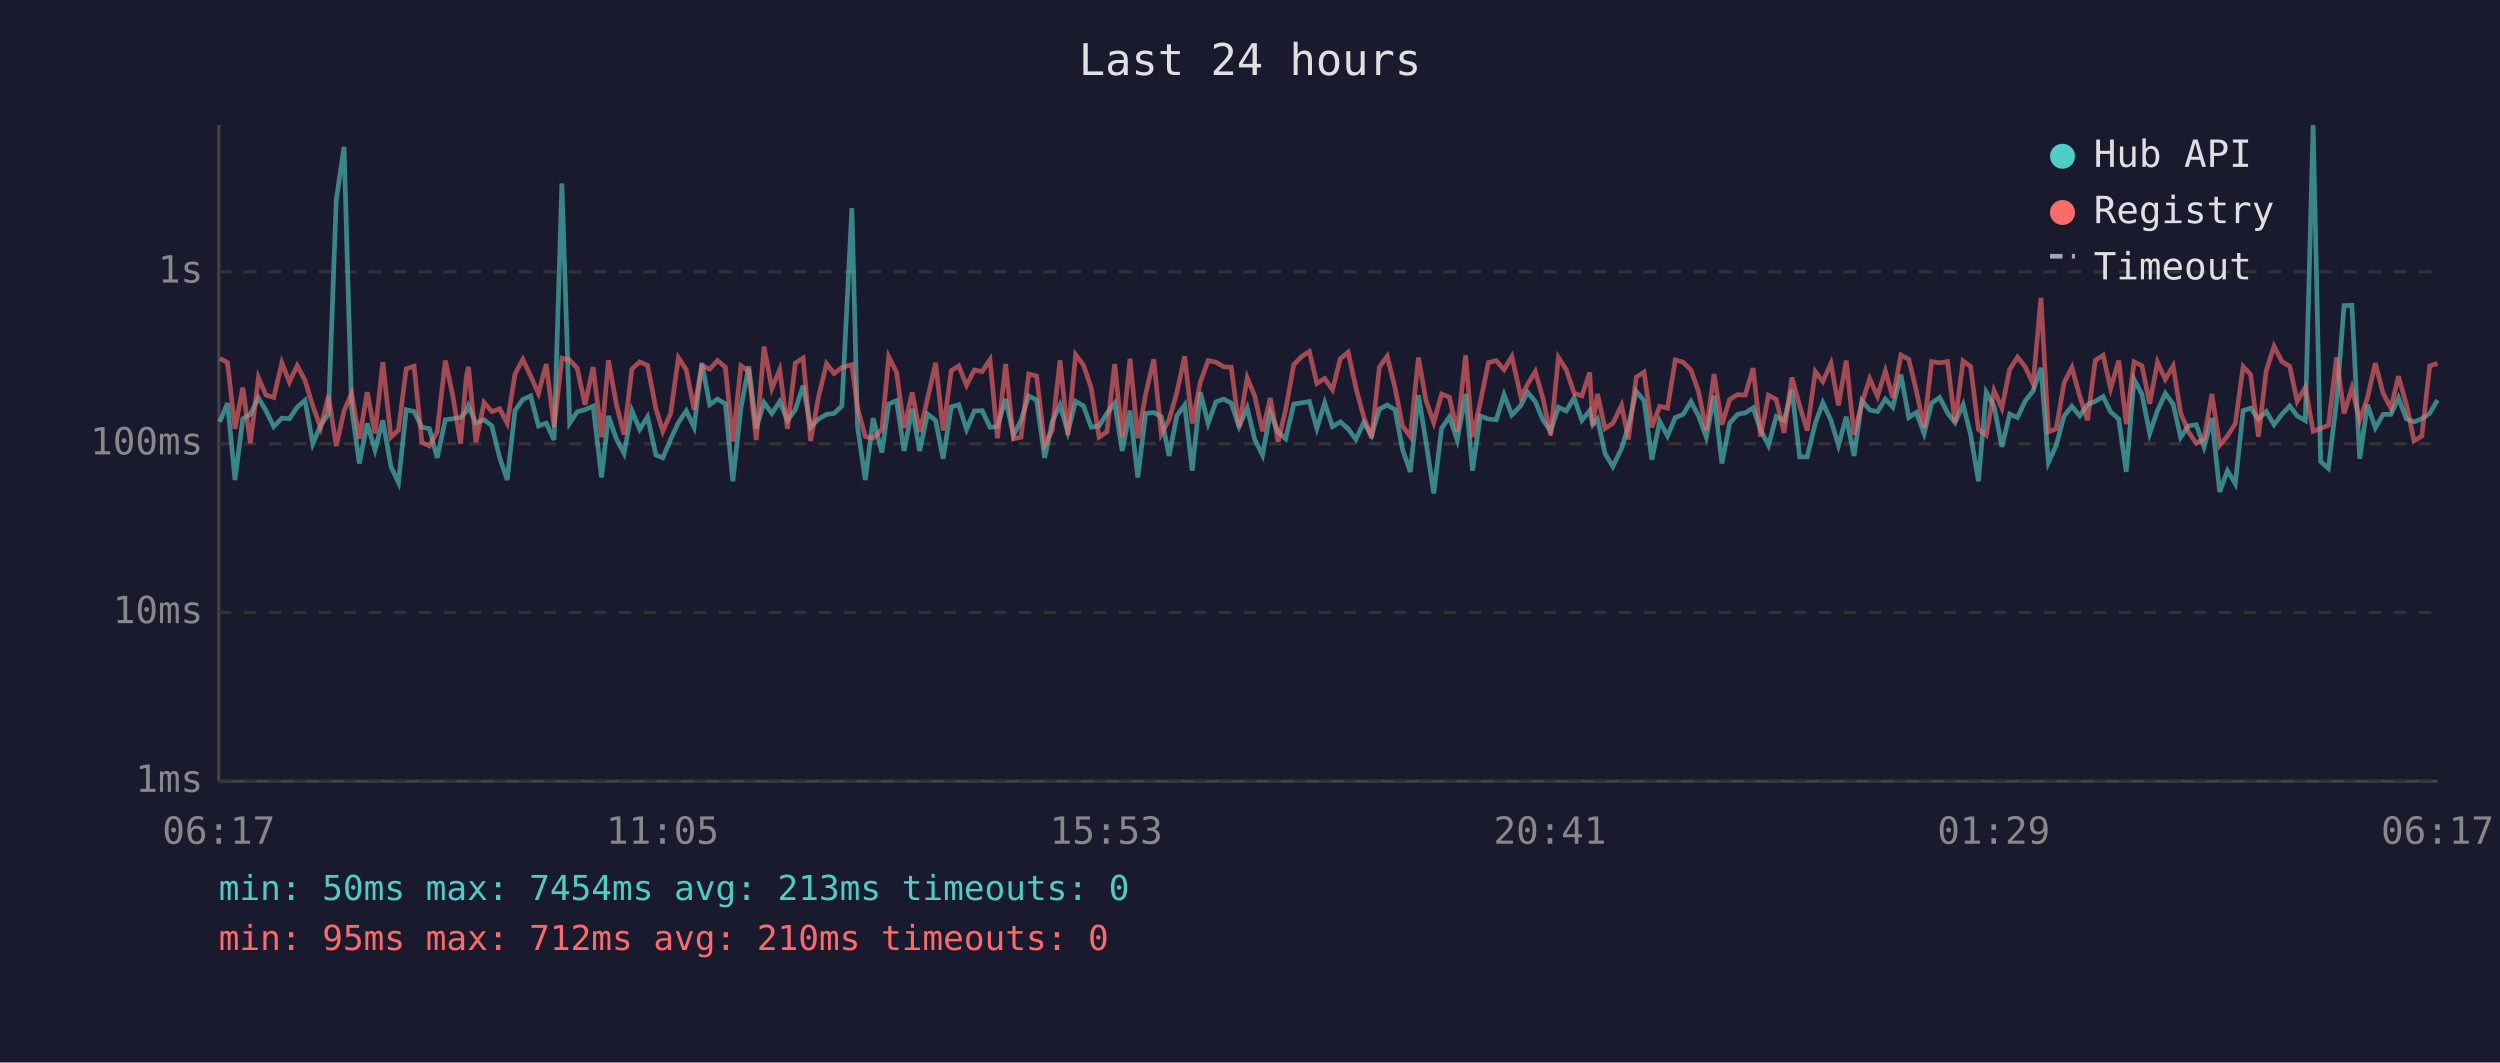
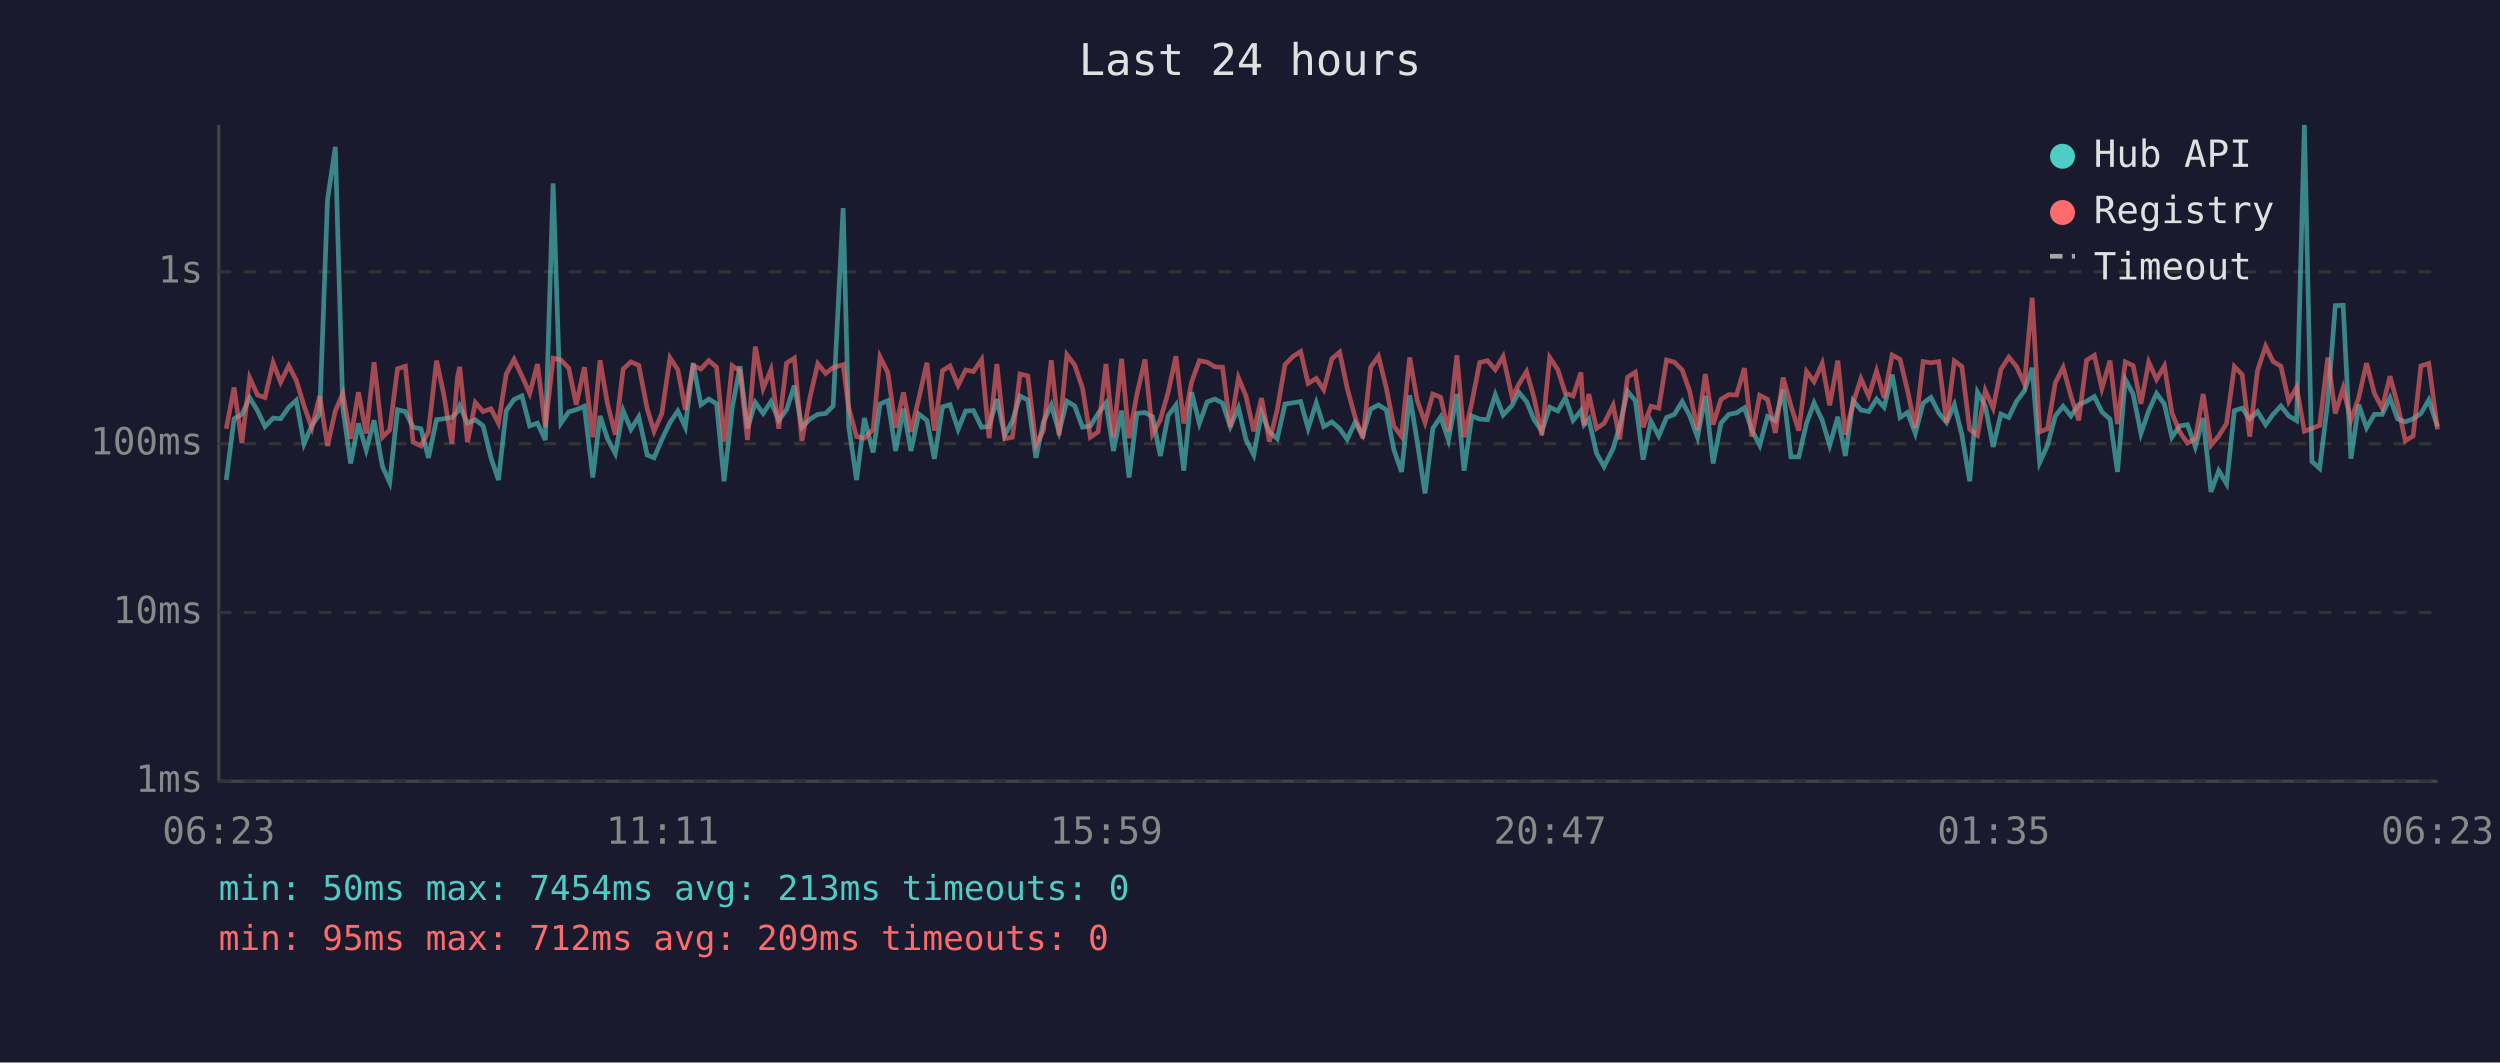
<svg xmlns="http://www.w3.org/2000/svg" viewBox="0 0 800 340" font-family="monospace" font-size="12">
  <rect width="800" height="340" fill="#1a1a2e" />
  <text x="400" y="24" fill="#e0e0e0" font-size="14" text-anchor="middle">Last 24 hours</text>
  <line x1="70" y1="40" x2="70" y2="250" stroke="#444" stroke-width="1" />
  <line x1="70" y1="250" x2="780" y2="250" stroke="#444" stroke-width="1" />
  <line x1="70" y1="250" x2="780" y2="250" stroke="#333" stroke-width="1" stroke-dasharray="4" />
  <text x="65" y="250" fill="#888" text-anchor="end" dominant-baseline="middle">1ms</text>
  <line x1="70" y1="196" x2="780" y2="196" stroke="#333" stroke-width="1" stroke-dasharray="4" />
  <text x="65" y="196" fill="#888" text-anchor="end" dominant-baseline="middle">10ms</text>
  <line x1="70" y1="142" x2="780" y2="142" stroke="#333" stroke-width="1" stroke-dasharray="4" />
  <text x="65" y="142" fill="#888" text-anchor="end" dominant-baseline="middle">100ms</text>
  <line x1="70" y1="87" x2="780" y2="87" stroke="#333" stroke-width="1" stroke-dasharray="4" />
  <text x="65" y="87" fill="#888" text-anchor="end" dominant-baseline="middle">1s</text>
-   <text x="70" y="270" fill="#888" text-anchor="middle">06:17</text>
-   <text x="212" y="270" fill="#888" text-anchor="middle">11:05</text>
-   <text x="354" y="270" fill="#888" text-anchor="middle">15:53</text>
-   <text x="496" y="270" fill="#888" text-anchor="middle">20:41</text>
-   <text x="638" y="270" fill="#888" text-anchor="middle">01:29</text>
-   <text x="780" y="270" fill="#888" text-anchor="middle">06:17</text>
-   <polyline points="70.3,135.0 72.8,129.0 75.2,153.6 77.7,134.0 80.1,132.6 82.7,127.3 85.1,131.4 87.6,136.5 90.2,133.8 92.6,134.0 95.1,130.3 97.6,128.1 100.1,142.0 102.6,136.1 105.1,132.5 107.6,64.0 110.1,47.0 112.5,130.6 115.0,148.3 117.5,135.5 120.0,144.0 122.5,134.5 125.1,149.3 127.5,154.4 130.0,131.1 132.5,131.7 135.0,136.7 137.4,137.2 139.9,146.5 142.5,134.3 144.9,134.0 147.4,133.6 149.2,131.7 149.9,129.9 152.3,135.4 154.9,134.3 157.4,136.3 159.9,146.5 162.3,153.6 164.8,131.4 167.3,127.8 169.8,126.7 172.3,136.3 174.8,135.4 177.3,140.8 179.8,58.7 182.3,135.4 184.7,131.8 187.2,131.1 189.8,130.0 192.5,152.8 194.7,133.1 197.2,140.4 199.7,145.1 202.2,131.4 204.7,137.4 207.2,133.4 209.9,145.6 212.1,146.5 214.6,140.6 217.1,135.2 219.6,131.5 222.1,136.7 224.6,116.2 227.1,129.5 229.6,127.7 232.1,129.2 234.5,154.0 237.1,130.5 239.6,117.2 242.0,137.1 244.5,128.8 247.0,132.3 249.5,128.5 252.0,134.5 254.5,131.1 257.0,123.4 259.4,136.7 261.9,134.1 264.5,132.6 266.9,132.3 269.4,129.9 272.6,66.6 274.4,136.5 276.9,153.6 279.4,133.8 282.2,144.8 284.4,129.3 286.9,128.2 289.3,144.3 291.9,130.8 294.3,144.3 296.8,132.5 299.4,134.5 301.8,146.8 304.4,130.2 306.8,129.5 309.3,137.4 311.8,131.5 314.3,131.4 316.8,136.7 319.2,136.5 321.8,127.7 324.3,139.3 326.7,134.6 329.2,126.7 331.7,128.0 334.3,146.5 336.7,135.0 339.2,129.6 341.7,138.2 344.2,128.4 346.7,129.9 349.2,136.7 351.7,136.3 354.2,132.3 356.7,129.0 359.1,144.3 361.6,131.4 364.1,152.8 366.6,132.3 369.2,132.0 371.6,133.3 374.1,145.9 376.6,133.0 379.1,129.6 381.5,150.6 384.1,125.5 386.6,135.5 389.1,128.6 391.6,127.7 394.0,129.0 396.5,136.5 399.1,130.5 401.5,140.6 404.0,145.6 406.5,132.1 409.0,138.2 411.4,140.4 414.0,129.3 416.5,128.9 419.0,128.5 421.4,137.1 423.9,128.9 426.4,136.5 428.9,135.0 431.4,137.2 433.9,140.6 436.4,135.2 438.9,139.3 441.4,130.9 443.9,129.6 446.4,131.1 448.8,143.8 451.3,151.0 453.9,126.5 456.3,141.3 458.8,157.9 461.3,137.1 463.8,133.4 466.3,140.8 469.0,126.1 471.2,150.6 473.7,133.1 476.3,134.1 478.8,134.3 481.3,126.3 483.8,132.8 486.7,129.7 488.8,125.5 491.3,128.5 493.7,134.3 496.2,138.0 498.7,130.3 501.2,131.5 503.7,127.3 506.2,134.5 508.7,131.4 509.7,135.9 511.2,134.1 513.6,145.1 516.1,149.3 518.9,143.5 521.1,136.3 523.6,125.2 526.1,128.2 528.6,147.1 531.1,134.8 533.6,139.5 536.1,133.6 538.6,132.6 541.1,128.5 543.5,133.0 546.0,139.9 548.5,126.7 551.0,148.3 553.5,135.4 556.0,132.6 558.5,132.1 561.0,130.5 563.4,137.6 565.9,142.5 568.4,133.3 570.9,134.6 573.4,124.7 575.9,146.2 578.3,146.2 580.9,135.4 583.3,128.9 585.9,134.5 588.3,142.5 590.8,133.4 593.3,145.9 595.8,128.2 598.3,131.2 600.8,131.7 603.3,127.7 605.7,130.3 608.3,119.9 610.8,133.6 613.2,132.0 615.7,138.7 618.1,129.0 620.7,127.2 623.2,132.1 625.6,135.2 628.2,129.5 630.6,139.1 633.1,154.0 635.6,125.5 638.1,129.9 640.6,143.0 643.1,132.5 645.6,133.6 648.0,128.4 650.6,125.1 653.1,117.7 655.5,148.0 658.0,142.5 660.5,133.1 663.0,130.0 665.5,133.1 668.0,129.5 670.5,128.4 673.0,126.9 675.4,131.8 678.0,134.1 680.4,151.0 682.9,121.4 685.4,126.1 687.9,138.7 690.4,131.4 692.9,125.9 695.4,129.3 697.8,139.9 700.3,136.3 702.8,135.9 705.3,143.0 707.8,133.8 710.3,157.4 712.8,150.6 715.3,154.8 717.8,131.4 720.2,130.6 722.7,134.1 725.2,131.7 727.7,135.9 730.2,132.6 732.7,129.9 735.1,133.1 737.7,134.6 740.2,40.0 742.6,147.7 745.1,149.9 747.7,128.4 750.1,97.8 752.6,97.7 755.1,146.8 757.6,129.5 760.1,136.9 762.6,132.6 765.1,132.6 767.5,127.3 770.0,134.0 772.5,135.0 775.0,134.0 777.5,132.3 780.0,128.0" fill="none" stroke="#4ecdc4" stroke-width="1.5" opacity="0.6" />
-   <polyline points="70.3,114.7 72.8,116.0 75.2,137.2 77.7,124.0 80.1,141.8 82.7,120.9 85.1,126.4 87.6,127.2 90.2,116.1 92.6,122.3 95.1,117.0 97.6,121.7 100.1,129.9 102.6,136.9 105.1,126.7 107.6,142.7 110.1,131.5 112.5,125.9 115.0,140.4 117.5,125.5 120.0,138.7 122.5,115.9 125.1,139.9 127.5,137.6 130.0,118.0 132.5,117.2 135.0,141.5 137.4,142.7 139.9,138.2 142.5,115.4 144.9,126.7 147.4,142.0 149.2,120.7 149.9,117.4 152.3,141.5 154.9,128.8 157.4,131.7 159.9,130.8 162.3,135.4 164.8,119.7 167.3,115.0 169.8,120.3 172.3,125.9 174.8,116.5 177.3,136.7 179.8,114.6 182.3,115.2 184.7,117.8 187.2,129.5 189.8,117.5 192.5,139.9 194.7,115.3 197.2,129.2 199.7,139.1 202.2,118.1 204.7,115.8 207.2,116.9 209.9,130.8 212.1,138.0 214.6,132.3 217.1,114.5 219.6,118.3 222.1,131.1 224.6,117.0 227.1,118.1 229.6,115.4 232.1,117.5 234.5,141.3 237.1,117.0 239.6,118.8 242.0,140.8 244.5,110.9 247.0,124.3 249.5,118.3 252.0,137.2 254.5,116.2 257.0,114.6 259.4,141.1 261.9,127.1 264.5,116.4 266.9,119.5 269.4,117.6 272.6,116.7 274.4,130.6 276.9,139.7 279.4,140.2 282.2,137.4 284.4,114.2 286.9,119.2 289.3,136.9 291.9,125.6 294.3,138.2 296.8,127.6 299.4,116.1 301.8,137.8 304.4,118.6 306.8,117.1 309.3,123.3 311.8,118.4 314.3,118.9 316.8,115.1 319.2,140.2 321.8,116.5 324.3,140.4 326.7,139.9 329.2,119.7 331.7,120.3 334.3,142.3 336.7,137.8 339.2,115.3 341.7,139.3 344.2,113.5 346.7,116.8 349.2,124.2 351.7,139.9 354.2,138.2 356.7,116.5 359.1,139.9 361.6,114.8 364.1,140.2 366.6,126.2 369.2,115.0 371.6,138.9 374.1,134.3 376.6,125.6 379.1,114.0 381.5,135.5 384.1,122.3 386.6,115.4 389.1,115.9 391.6,117.4 394.0,117.5 396.5,136.7 399.1,120.9 401.5,126.7 404.0,138.0 406.5,127.4 409.0,141.3 411.4,131.2 414.0,116.7 416.5,114.1 419.0,112.5 421.4,122.7 423.9,121.1 426.4,124.7 428.9,114.8 431.4,112.7 433.9,124.2 436.4,133.4 438.9,140.2 441.4,117.5 443.9,114.0 446.4,124.1 448.8,136.3 451.3,139.7 453.9,114.4 456.3,128.1 458.8,135.2 461.3,126.1 463.8,127.1 466.3,138.0 469.0,113.7 471.2,139.9 473.7,128.8 476.3,116.0 478.8,115.4 481.3,118.3 483.8,114.1 486.7,127.1 488.8,123.0 491.3,118.9 493.7,127.3 496.2,139.3 498.7,114.4 501.2,118.3 503.7,125.8 506.2,126.7 508.7,119.2 509.7,136.1 511.2,126.1 513.6,137.1 516.1,135.5 518.9,129.7 521.1,140.6 523.6,120.7 526.1,119.1 528.6,136.7 531.1,130.0 533.6,130.6 536.1,115.2 538.6,115.9 541.1,118.4 543.5,125.2 546.0,137.6 548.5,119.7 551.0,135.9 553.5,127.8 556.0,126.3 558.5,126.4 561.0,117.8 563.4,139.7 565.9,126.5 568.4,127.8 570.9,138.5 573.4,120.8 575.9,129.9 578.3,137.8 580.9,118.9 583.3,122.1 585.9,116.3 588.3,129.7 590.8,115.4 593.3,139.1 595.8,129.0 598.3,121.2 600.8,126.8 603.3,118.7 605.7,127.3 608.3,113.6 610.8,115.0 613.2,124.9 615.7,136.9 618.1,115.7 620.7,116.1 623.2,115.7 625.6,135.2 628.2,115.5 630.6,117.3 633.1,137.4 635.6,139.3 638.1,125.0 640.6,130.6 643.1,118.2 645.6,114.3 648.0,117.3 650.6,122.8 653.1,95.3 655.5,138.2 658.0,137.2 660.5,122.5 663.0,117.6 665.5,126.7 668.0,134.5 670.5,115.3 673.0,113.7 675.4,124.3 678.0,115.4 680.4,135.7 682.9,115.8 685.4,117.0 687.9,129.2 690.4,115.9 692.9,121.4 695.4,117.1 697.8,132.1 700.3,138.2 702.8,141.8 705.3,140.4 707.8,126.1 710.3,142.5 712.8,139.5 715.3,135.5 717.8,117.3 720.2,119.9 722.7,139.7 725.2,118.6 727.7,110.8 730.2,115.7 732.7,117.2 735.1,128.4 737.7,124.0 740.2,138.0 742.6,137.1 745.1,136.1 747.7,114.4 750.1,132.3 752.6,124.2 755.1,134.5 757.6,127.2 760.1,116.2 762.6,125.9 765.1,130.6 767.5,120.4 770.0,129.3 772.5,141.1 775.0,139.5 777.5,117.1 780.0,116.3" fill="none" stroke="#ff6b6b" stroke-width="1.5" opacity="0.6" />
+   <text x="70" y="270" fill="#888" text-anchor="middle">06:23</text>
+   <text x="212" y="270" fill="#888" text-anchor="middle">11:11</text>
+   <text x="354" y="270" fill="#888" text-anchor="middle">15:59</text>
+   <text x="496" y="270" fill="#888" text-anchor="middle">20:47</text>
+   <text x="638" y="270" fill="#888" text-anchor="middle">01:35</text>
+   <text x="780" y="270" fill="#888" text-anchor="middle">06:23</text>
+   <polyline points="72.4,153.6 74.9,134.0 77.4,132.6 79.9,127.3 82.4,131.4 84.8,136.5 87.4,133.8 89.8,134.0 92.4,130.3 94.8,128.1 97.3,142.0 99.8,136.1 102.3,132.5 104.8,64.0 107.3,47.0 109.7,130.6 112.2,148.3 114.7,135.5 117.2,144.0 119.7,134.5 122.4,149.3 124.7,154.4 127.2,131.1 129.7,131.7 132.2,136.7 134.7,137.2 137.1,146.5 139.7,134.3 142.1,134.0 144.6,133.6 146.4,131.7 147.1,129.9 149.6,135.4 152.1,134.3 154.6,136.3 157.1,146.5 159.5,153.6 162.0,131.4 164.5,127.8 167.0,126.7 169.5,136.3 172.0,135.4 174.5,140.8 177.0,58.7 179.5,135.4 182.0,131.8 184.4,131.1 187.0,130.0 189.7,152.8 192.0,133.1 194.4,140.4 196.9,145.1 199.4,131.4 201.9,137.4 204.4,133.4 207.1,145.6 209.3,146.5 211.8,140.6 214.4,135.2 216.9,131.5 219.3,136.7 221.8,116.2 224.3,129.5 226.8,127.7 229.3,129.2 231.7,154.0 234.3,130.5 236.8,117.2 239.2,137.1 241.7,128.8 244.2,132.3 246.7,128.5 249.2,134.5 251.7,131.1 254.2,123.4 256.6,136.7 259.2,134.1 261.7,132.6 264.2,132.3 266.6,129.9 269.8,66.6 271.6,136.5 274.1,153.6 276.6,133.8 279.4,144.8 281.6,129.3 284.1,128.2 286.6,144.3 289.1,130.8 291.5,144.3 294.0,132.5 296.6,134.5 299.0,146.8 301.6,130.2 304.0,129.5 306.6,137.4 309.0,131.5 311.5,131.4 314.1,136.7 316.5,136.5 319.0,127.7 321.5,139.3 324.0,134.6 326.4,126.7 328.9,128.0 331.5,146.5 333.9,135.0 336.4,129.6 338.9,138.2 341.4,128.4 343.9,129.9 346.4,136.7 348.9,136.3 351.4,132.3 353.9,129.0 356.3,144.3 358.9,131.4 361.3,152.8 363.8,132.3 366.4,132.0 368.8,133.3 371.3,145.9 373.8,133.0 376.3,129.6 378.8,150.6 381.3,125.5 383.8,135.5 386.3,128.6 388.8,127.7 391.2,129.0 393.7,136.5 396.3,130.5 398.7,140.6 401.2,145.6 403.7,132.1 406.2,138.2 408.7,140.4 411.2,129.3 413.7,128.9 416.2,128.5 418.6,137.1 421.2,128.9 423.6,136.5 426.2,135.0 428.7,137.2 431.1,140.6 433.6,135.2 436.1,139.3 438.6,130.9 441.1,129.6 443.6,131.1 446.0,143.8 448.5,151.0 451.1,126.5 453.5,141.3 456.0,157.9 458.5,137.1 461.0,133.4 463.5,140.8 466.2,126.1 468.5,150.6 471.0,133.1 473.5,134.1 476.0,134.3 478.5,126.3 481.0,132.8 483.9,129.7 486.0,125.5 488.5,128.5 490.9,134.3 493.4,138.0 495.9,130.3 498.5,131.5 500.9,127.3 503.4,134.5 505.9,131.4 506.9,135.9 508.4,134.1 510.9,145.1 513.3,149.3 516.2,143.5 518.3,136.3 520.8,125.2 523.3,128.2 525.8,147.1 528.3,134.8 530.8,139.5 533.3,133.6 535.8,132.6 538.3,128.5 540.7,133.0 543.2,139.9 545.7,126.7 548.2,148.3 550.7,135.4 553.2,132.6 555.7,132.1 558.2,130.5 560.6,137.6 563.1,142.5 565.6,133.3 568.1,134.6 570.6,124.7 573.1,146.2 575.6,146.2 578.1,135.4 580.5,128.9 583.1,134.5 585.5,142.5 588.1,133.4 590.5,145.9 593.0,128.2 595.5,131.2 598.0,131.7 600.5,127.7 602.9,130.3 605.5,119.9 608.0,133.6 610.4,132.0 612.9,138.7 615.4,129.0 617.9,127.2 620.4,132.1 622.9,135.2 625.4,129.5 627.8,139.1 630.3,154.0 632.8,125.5 635.3,129.9 637.8,143.0 640.3,132.5 642.8,133.6 645.3,128.4 647.8,125.1 650.3,117.7 652.7,148.0 655.2,142.5 657.7,133.1 660.2,130.0 662.7,133.1 665.2,129.5 667.7,128.4 670.2,126.9 672.6,131.8 675.2,134.1 677.6,151.0 680.1,121.4 682.6,126.1 685.1,138.7 687.6,131.4 690.1,125.9 692.6,129.3 695.0,139.9 697.5,136.3 700.0,135.9 702.5,143.0 705.0,133.8 707.5,157.4 710.0,150.6 712.5,154.8 715.0,131.4 717.5,130.6 719.9,134.1 722.4,131.7 725.0,135.9 727.4,132.6 729.9,129.9 732.4,133.1 734.9,134.6 737.4,40.0 739.8,147.7 742.3,149.9 744.9,128.4 747.3,97.8 749.8,97.7 752.3,146.8 754.8,129.5 757.3,136.9 759.8,132.6 762.3,132.6 764.8,127.3 767.2,134.0 769.7,135.0 772.2,134.0 774.7,132.3 777.2,128.0 780.0,136.5" fill="none" stroke="#4ecdc4" stroke-width="1.5" opacity="0.6" />
+   <polyline points="72.4,137.2 74.9,124.0 77.4,141.8 79.9,120.9 82.4,126.4 84.8,127.2 87.4,116.1 89.8,122.3 92.4,117.0 94.8,121.7 97.3,129.9 99.8,136.9 102.3,126.7 104.8,142.7 107.3,131.5 109.7,125.9 112.2,140.4 114.7,125.5 117.2,138.7 119.7,115.9 122.4,139.9 124.7,137.6 127.2,118.0 129.7,117.2 132.2,141.5 134.7,142.7 137.1,138.2 139.7,115.4 142.1,126.7 144.6,142.0 146.4,120.7 147.1,117.4 149.6,141.5 152.1,128.8 154.6,131.7 157.1,130.8 159.5,135.4 162.0,119.7 164.5,115.0 167.0,120.3 169.5,125.9 172.0,116.5 174.5,136.7 177.0,114.6 179.5,115.2 182.0,117.8 184.4,129.5 187.0,117.5 189.7,139.9 192.0,115.3 194.4,129.2 196.9,139.1 199.4,118.1 201.9,115.8 204.4,116.9 207.1,130.8 209.3,138.0 211.8,132.3 214.4,114.5 216.9,118.3 219.3,131.1 221.8,117.0 224.3,118.1 226.8,115.4 229.3,117.5 231.7,141.3 234.3,117.0 236.8,118.8 239.2,140.8 241.7,110.9 244.2,124.3 246.7,118.3 249.2,137.2 251.7,116.2 254.2,114.6 256.6,141.1 259.2,127.1 261.7,116.4 264.2,119.5 266.6,117.6 269.8,116.7 271.6,130.6 274.1,139.7 276.6,140.2 279.4,137.4 281.6,114.2 284.1,119.2 286.6,136.9 289.1,125.6 291.5,138.2 294.0,127.6 296.6,116.1 299.0,137.8 301.6,118.6 304.0,117.1 306.6,123.3 309.0,118.4 311.5,118.9 314.1,115.1 316.5,140.2 319.0,116.5 321.5,140.4 324.0,139.9 326.4,119.7 328.9,120.3 331.5,142.3 333.9,137.8 336.4,115.3 338.9,139.3 341.4,113.5 343.9,116.8 346.4,124.2 348.9,139.9 351.4,138.2 353.9,116.5 356.3,139.9 358.9,114.8 361.3,140.2 363.8,126.2 366.4,115.0 368.8,138.9 371.3,134.3 373.8,125.6 376.3,114.0 378.8,135.5 381.3,122.3 383.8,115.4 386.3,115.9 388.8,117.4 391.2,117.5 393.7,136.7 396.3,120.9 398.7,126.7 401.2,138.0 403.7,127.4 406.2,141.3 408.7,131.2 411.2,116.7 413.7,114.1 416.2,112.5 418.6,122.7 421.2,121.1 423.6,124.7 426.2,114.8 428.7,112.7 431.1,124.2 433.6,133.4 436.1,140.2 438.6,117.5 441.1,114.0 443.6,124.1 446.0,136.3 448.5,139.7 451.1,114.4 453.5,128.1 456.0,135.2 458.5,126.1 461.0,127.1 463.5,138.0 466.2,113.7 468.5,139.9 471.0,128.8 473.5,116.0 476.0,115.4 478.5,118.3 481.0,114.1 483.9,127.1 486.0,123.0 488.5,118.9 490.9,127.3 493.4,139.3 495.9,114.4 498.5,118.3 500.9,125.8 503.4,126.7 505.9,119.2 506.9,136.1 508.4,126.1 510.9,137.1 513.3,135.5 516.2,129.7 518.3,140.6 520.8,120.7 523.3,119.1 525.8,136.7 528.3,130.0 530.8,130.6 533.3,115.2 535.8,115.9 538.3,118.4 540.7,125.2 543.2,137.6 545.7,119.7 548.2,135.9 550.7,127.8 553.2,126.3 555.7,126.4 558.2,117.8 560.6,139.7 563.1,126.5 565.6,127.8 568.1,138.5 570.6,120.8 573.1,129.9 575.6,137.8 578.1,118.9 580.5,122.1 583.1,116.3 585.5,129.7 588.1,115.4 590.5,139.1 593.0,129.0 595.5,121.2 598.0,126.8 600.5,118.7 602.9,127.3 605.5,113.6 608.0,115.0 610.4,124.9 612.9,136.9 615.4,115.7 617.9,116.1 620.4,115.7 622.9,135.2 625.4,115.5 627.8,117.3 630.3,137.4 632.8,139.3 635.3,125.0 637.8,130.6 640.3,118.2 642.8,114.3 645.3,117.3 647.8,122.8 650.3,95.3 652.7,138.2 655.2,137.2 657.7,122.5 660.2,117.6 662.7,126.7 665.2,134.5 667.7,115.3 670.2,113.7 672.6,124.3 675.2,115.4 677.6,135.7 680.1,115.8 682.6,117.0 685.1,129.2 687.6,115.9 690.1,121.4 692.6,117.1 695.0,132.1 697.5,138.2 700.0,141.8 702.5,140.4 705.0,126.1 707.5,142.5 710.0,139.5 712.5,135.5 715.0,117.3 717.5,119.9 719.9,139.7 722.4,118.6 725.0,110.8 727.4,115.7 729.9,117.2 732.4,128.4 734.9,124.0 737.4,138.0 739.8,137.1 742.3,136.1 744.9,114.4 747.3,132.3 749.8,124.2 752.3,134.5 754.8,127.2 757.3,116.2 759.8,125.9 762.3,130.6 764.8,120.4 767.2,129.3 769.7,141.1 772.2,139.5 774.7,117.1 777.2,116.3 780.0,137.4" fill="none" stroke="#ff6b6b" stroke-width="1.5" opacity="0.6" />
  <circle cx="660" cy="50" r="4" fill="#4ecdc4" />
  <text x="670" y="50" fill="#e0e0e0" dominant-baseline="middle">Hub API</text>
  <circle cx="660" cy="68" r="4" fill="#ff6b6b" />
  <text x="670" y="68" fill="#e0e0e0" dominant-baseline="middle">Registry</text>
  <line x1="656" y1="82" x2="664" y2="82" stroke="#e0e0e0" stroke-width="1.5" stroke-dasharray="4,3" opacity="0.7" />
  <text x="670" y="86" fill="#e0e0e0" dominant-baseline="middle">Timeout</text>
  <text x="70" y="288" fill="#4ecdc4" font-size="11">min: 50ms  max: 7454ms  avg: 213ms  timeouts: 0</text>
-   <text x="70" y="304" fill="#ff6b6b" font-size="11">min: 95ms  max: 712ms  avg: 210ms  timeouts: 0</text>
+   <text x="70" y="304" fill="#ff6b6b" font-size="11">min: 95ms  max: 712ms  avg: 209ms  timeouts: 0</text>
</svg>
